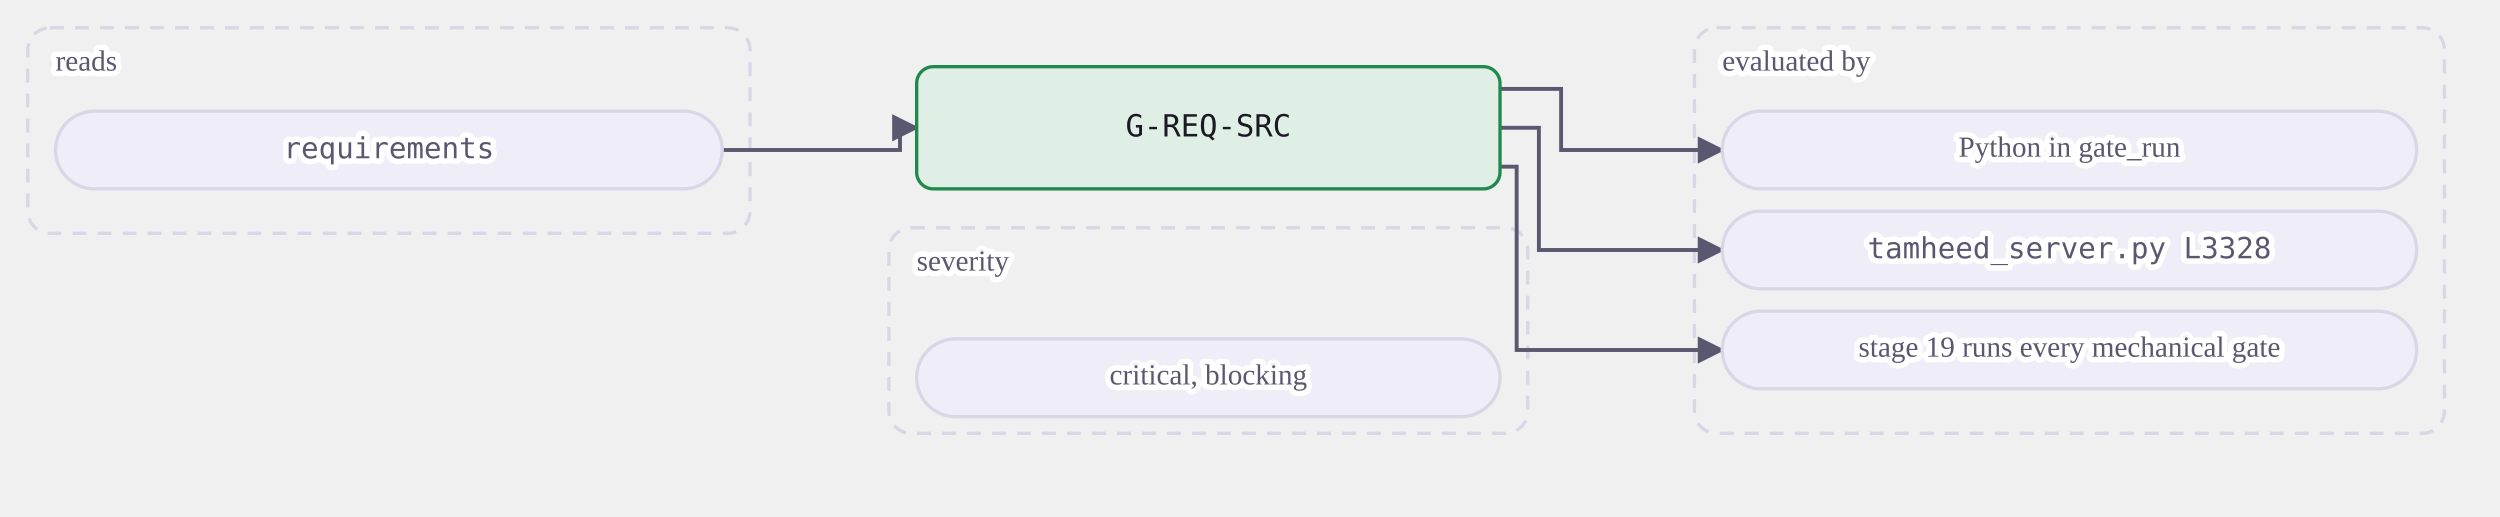
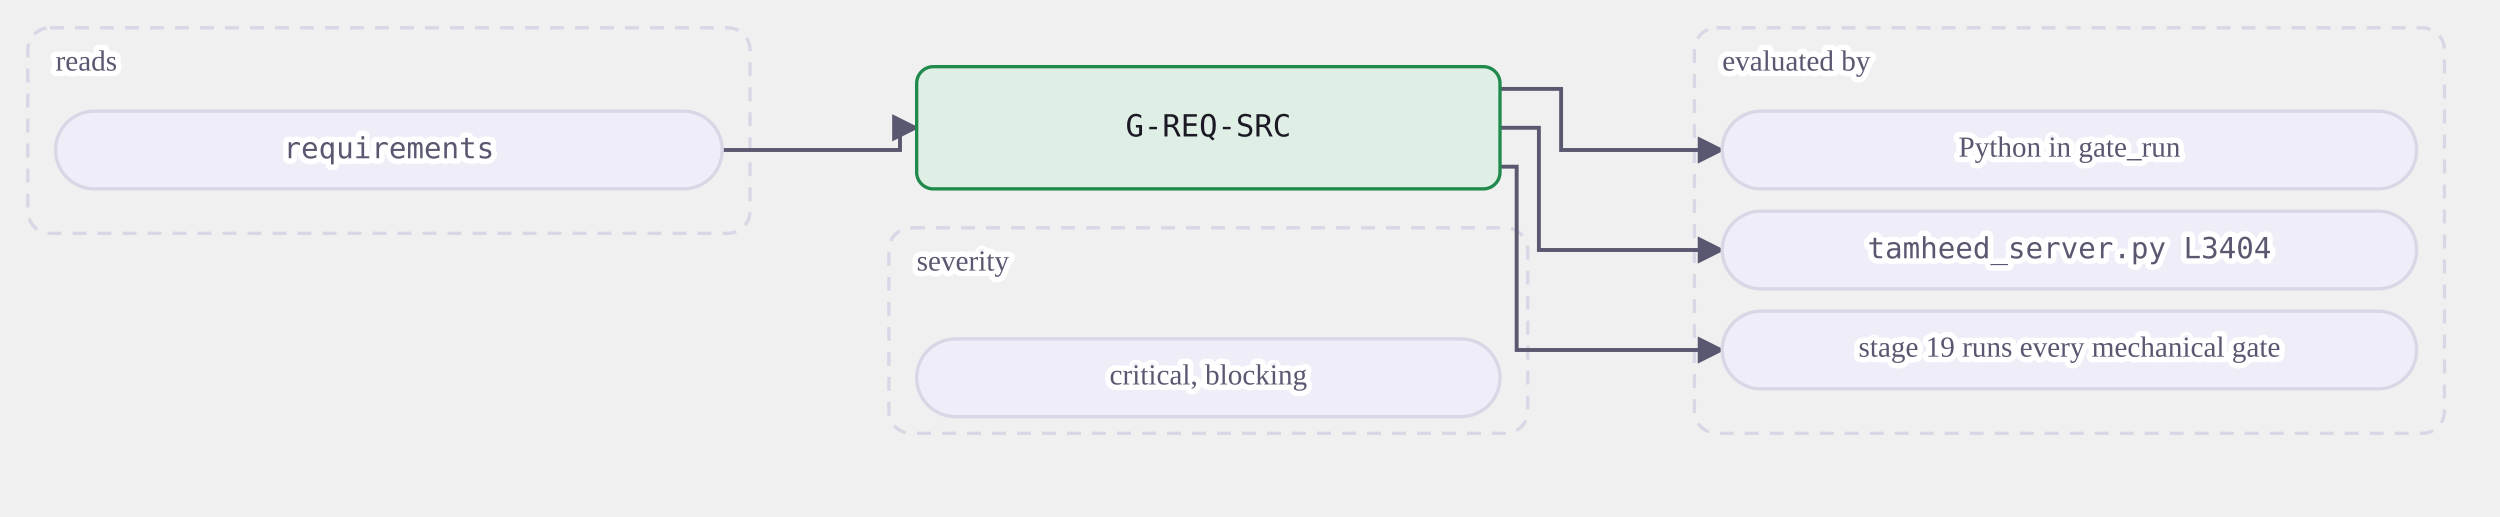
<svg xmlns="http://www.w3.org/2000/svg" class="dia" lang="en" viewBox="0 0 900 186" width="900" height="186" role="img" aria-label="A mechanical gate reads its tables and is evaluated by a view or by Python in gate_run. A judgment or warn gate is the agent's judgment at the stages whose Check names it, recorded in the journal.">
  <style>svg{font-family:Georgia, "Times New Roman", serif;color:#1b1a24;direction:ltr}text{fill:currentColor}.box{fill:#efedf7;stroke:#d9d6e6;stroke-width:1.2}.box.acc{fill:#ebe7fb;stroke:#5b3fd6}.box.good{fill:#e0efe6;stroke:#1f8a4c}.box.bad{fill:#f8e7e7;stroke:#c23b36}.box.warn{fill:#f3ebdd;stroke:#a8700f}.box.frame{fill:none;stroke:#d9d6e6;stroke-dasharray:5 4}.frame .lbl{fill:#5a5770}.edge{fill:none;stroke:#5a5770;stroke-width:1.4}.edge.acc{stroke:#5b3fd6;stroke-width:1.8}.edge.loop{stroke-dasharray:4 3}.lbl{font-size:12px}.lbl.small{font-size:10.5px;fill:#5a5770;paint-order:stroke fill;stroke:#ffffff;stroke-width:4px;stroke-linejoin:round}.lbl.strong{font-weight:600;font-size:13px}.num{font-family:Consolas, Menlo, monospace;font-size:11px;direction:ltr;unicode-bidi:isolate}.arrow{fill:#5a5770}.arrow.acc{fill:#5b3fd6}</style>
  <defs>
    <marker id="ar-gate-G-REQ-SRC-en" viewBox="0 0 10 10" refX="9" refY="5" markerWidth="7" markerHeight="7" orient="auto-start-reverse">
      <path d="M0 0L10 5L0 10z" class="arrow" />
    </marker>
    <marker id="ara-gate-G-REQ-SRC-en" viewBox="0 0 10 10" refX="9" refY="5" markerWidth="7" markerHeight="7" orient="auto-start-reverse">
      <path d="M0 0L10 5L0 10z" class="arrow acc" />
    </marker>
  </defs>
  <g class="frame">
    <rect class="box frame" x="10.0" y="10" width="260" height="74" rx="8" />
    <text class="lbl small" x="20.0" y="23.0" text-anchor="start" dominant-baseline="middle">reads</text>
  </g>
  <g class="frame">
    <rect class="box frame" x="610.0" y="10" width="270" height="146" rx="8" />
    <text class="lbl small" x="620.0" y="23.0" text-anchor="start" dominant-baseline="middle">evaluated by</text>
  </g>
  <g class="frame">
    <rect class="box frame" x="320.0" y="82" width="230" height="74" rx="8" />
    <text class="lbl small" x="330.0" y="95.0" text-anchor="start" dominant-baseline="middle">severity</text>
  </g>
  <path class="edge  draw" marker-end="url(#ar-gate-G-REQ-SRC-en)" d="M260.0 54.0 L324.0 54.0 L324.0 46.0 L330.0 46.0" />
  <path class="edge  draw" marker-end="url(#ar-gate-G-REQ-SRC-en)" d="M540.0 32.0 L562.0 32.0 L562.0 54.0 L620.0 54.0" />
  <path class="edge  draw" marker-end="url(#ar-gate-G-REQ-SRC-en)" d="M540.0 46.0 L554.0 46.0 L554.0 90.0 L620.0 90.0" />
  <path class="edge  draw" marker-end="url(#ar-gate-G-REQ-SRC-en)" d="M540.0 60.0 L546.0 60.0 L546.0 126.0 L620.0 126.0" />
  <g data-key="l0">
    <rect class="box pill" x="20.0" y="40" width="240" height="28" rx="14.0" />
    <text class="lbl num small" x="140.0" y="54.0" text-anchor="middle" dominant-baseline="middle" style="direction:ltr;unicode-bidi:isolate">requirements</text>
  </g>
  <g data-key="r0">
    <rect class="box pill" x="620.0" y="40" width="250" height="28" rx="14.0" />
    <text class="lbl small" x="745.0" y="54.0" text-anchor="middle" dominant-baseline="middle">Python in gate_run</text>
  </g>
  <g data-key="r1">
    <rect class="box pill" x="620.0" y="76" width="250" height="28" rx="14.0" />
-     <text class="lbl num small" x="745.0" y="90.0" text-anchor="middle" dominant-baseline="middle" style="direction:ltr;unicode-bidi:isolate">tamheed_server.py L3328</text>
+     <text class="lbl num small" x="745.0" y="90.0" text-anchor="middle" dominant-baseline="middle" style="direction:ltr;unicode-bidi:isolate">tamheed_server.py L3404</text>
  </g>
  <g data-key="r2">
    <rect class="box pill" x="620.0" y="112" width="250" height="28" rx="14.0" />
    <text class="lbl small" x="745.0" y="126.0" text-anchor="middle" dominant-baseline="middle">stage 19 runs every mechanical gate</text>
  </g>
  <g data-key="hub">
    <rect class="box good strong" x="330.0" y="24" width="210" height="44" rx="6" />
    <text class="lbl num" x="435.0" y="46.0" text-anchor="middle" dominant-baseline="middle" style="direction:ltr;unicode-bidi:isolate">G-REQ-SRC</text>
  </g>
  <g data-key="b0">
    <rect class="box pill" x="330.0" y="122" width="210" height="28" rx="14.0" />
    <text class="lbl small" x="435.0" y="136.0" text-anchor="middle" dominant-baseline="middle">critical, blocking</text>
  </g>
</svg>
